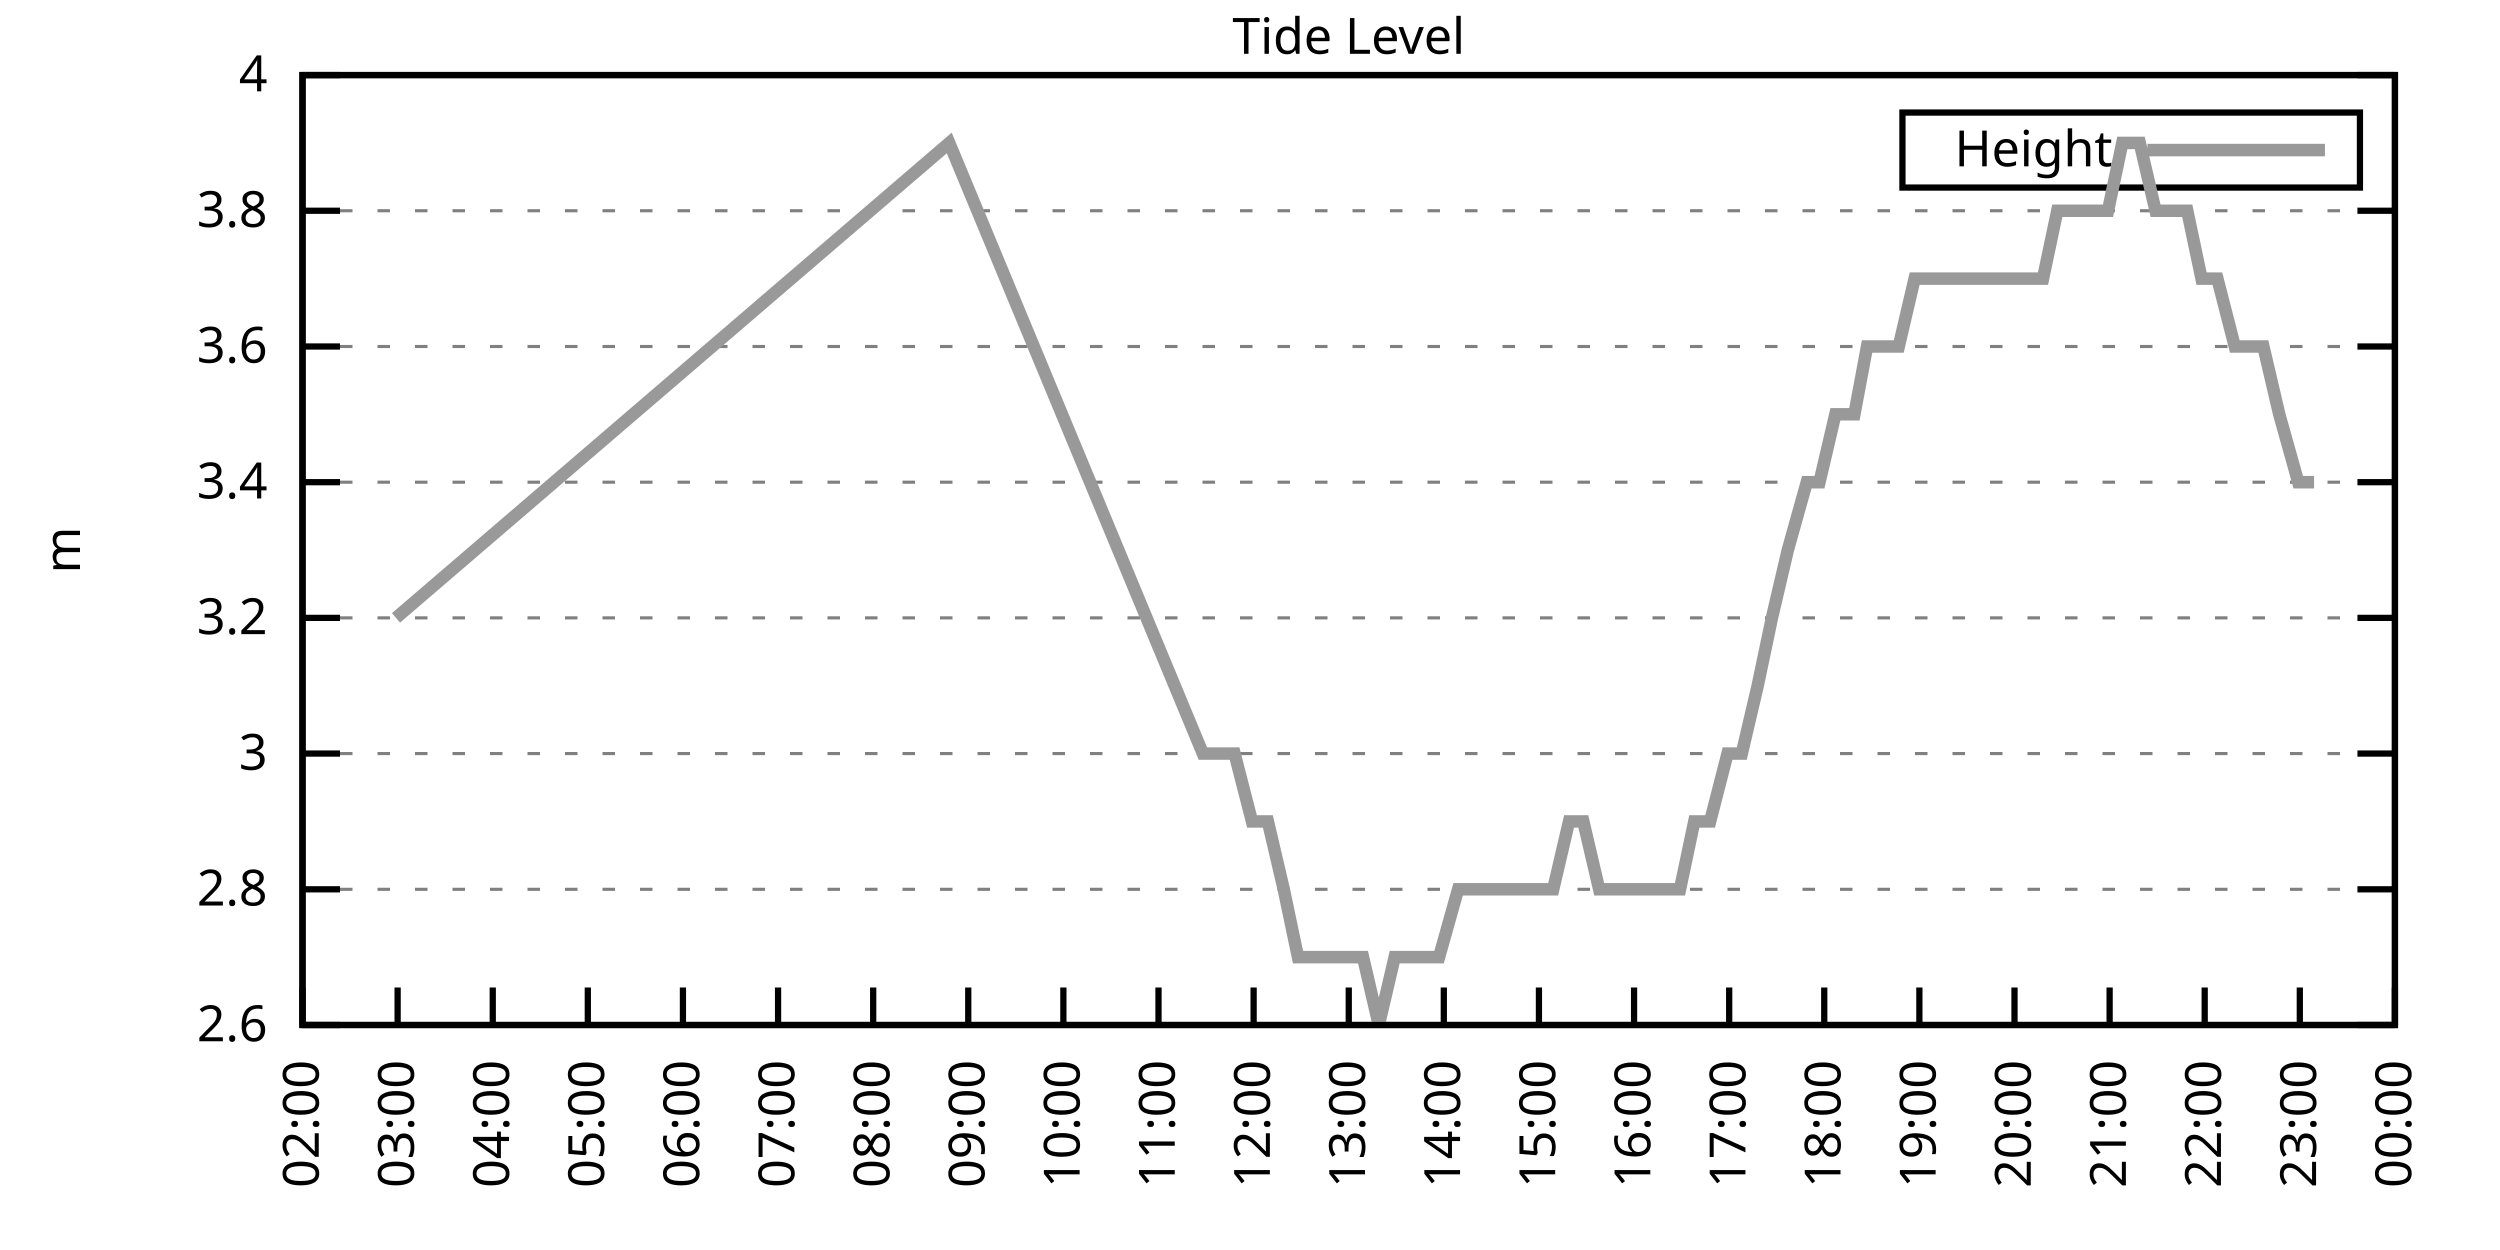
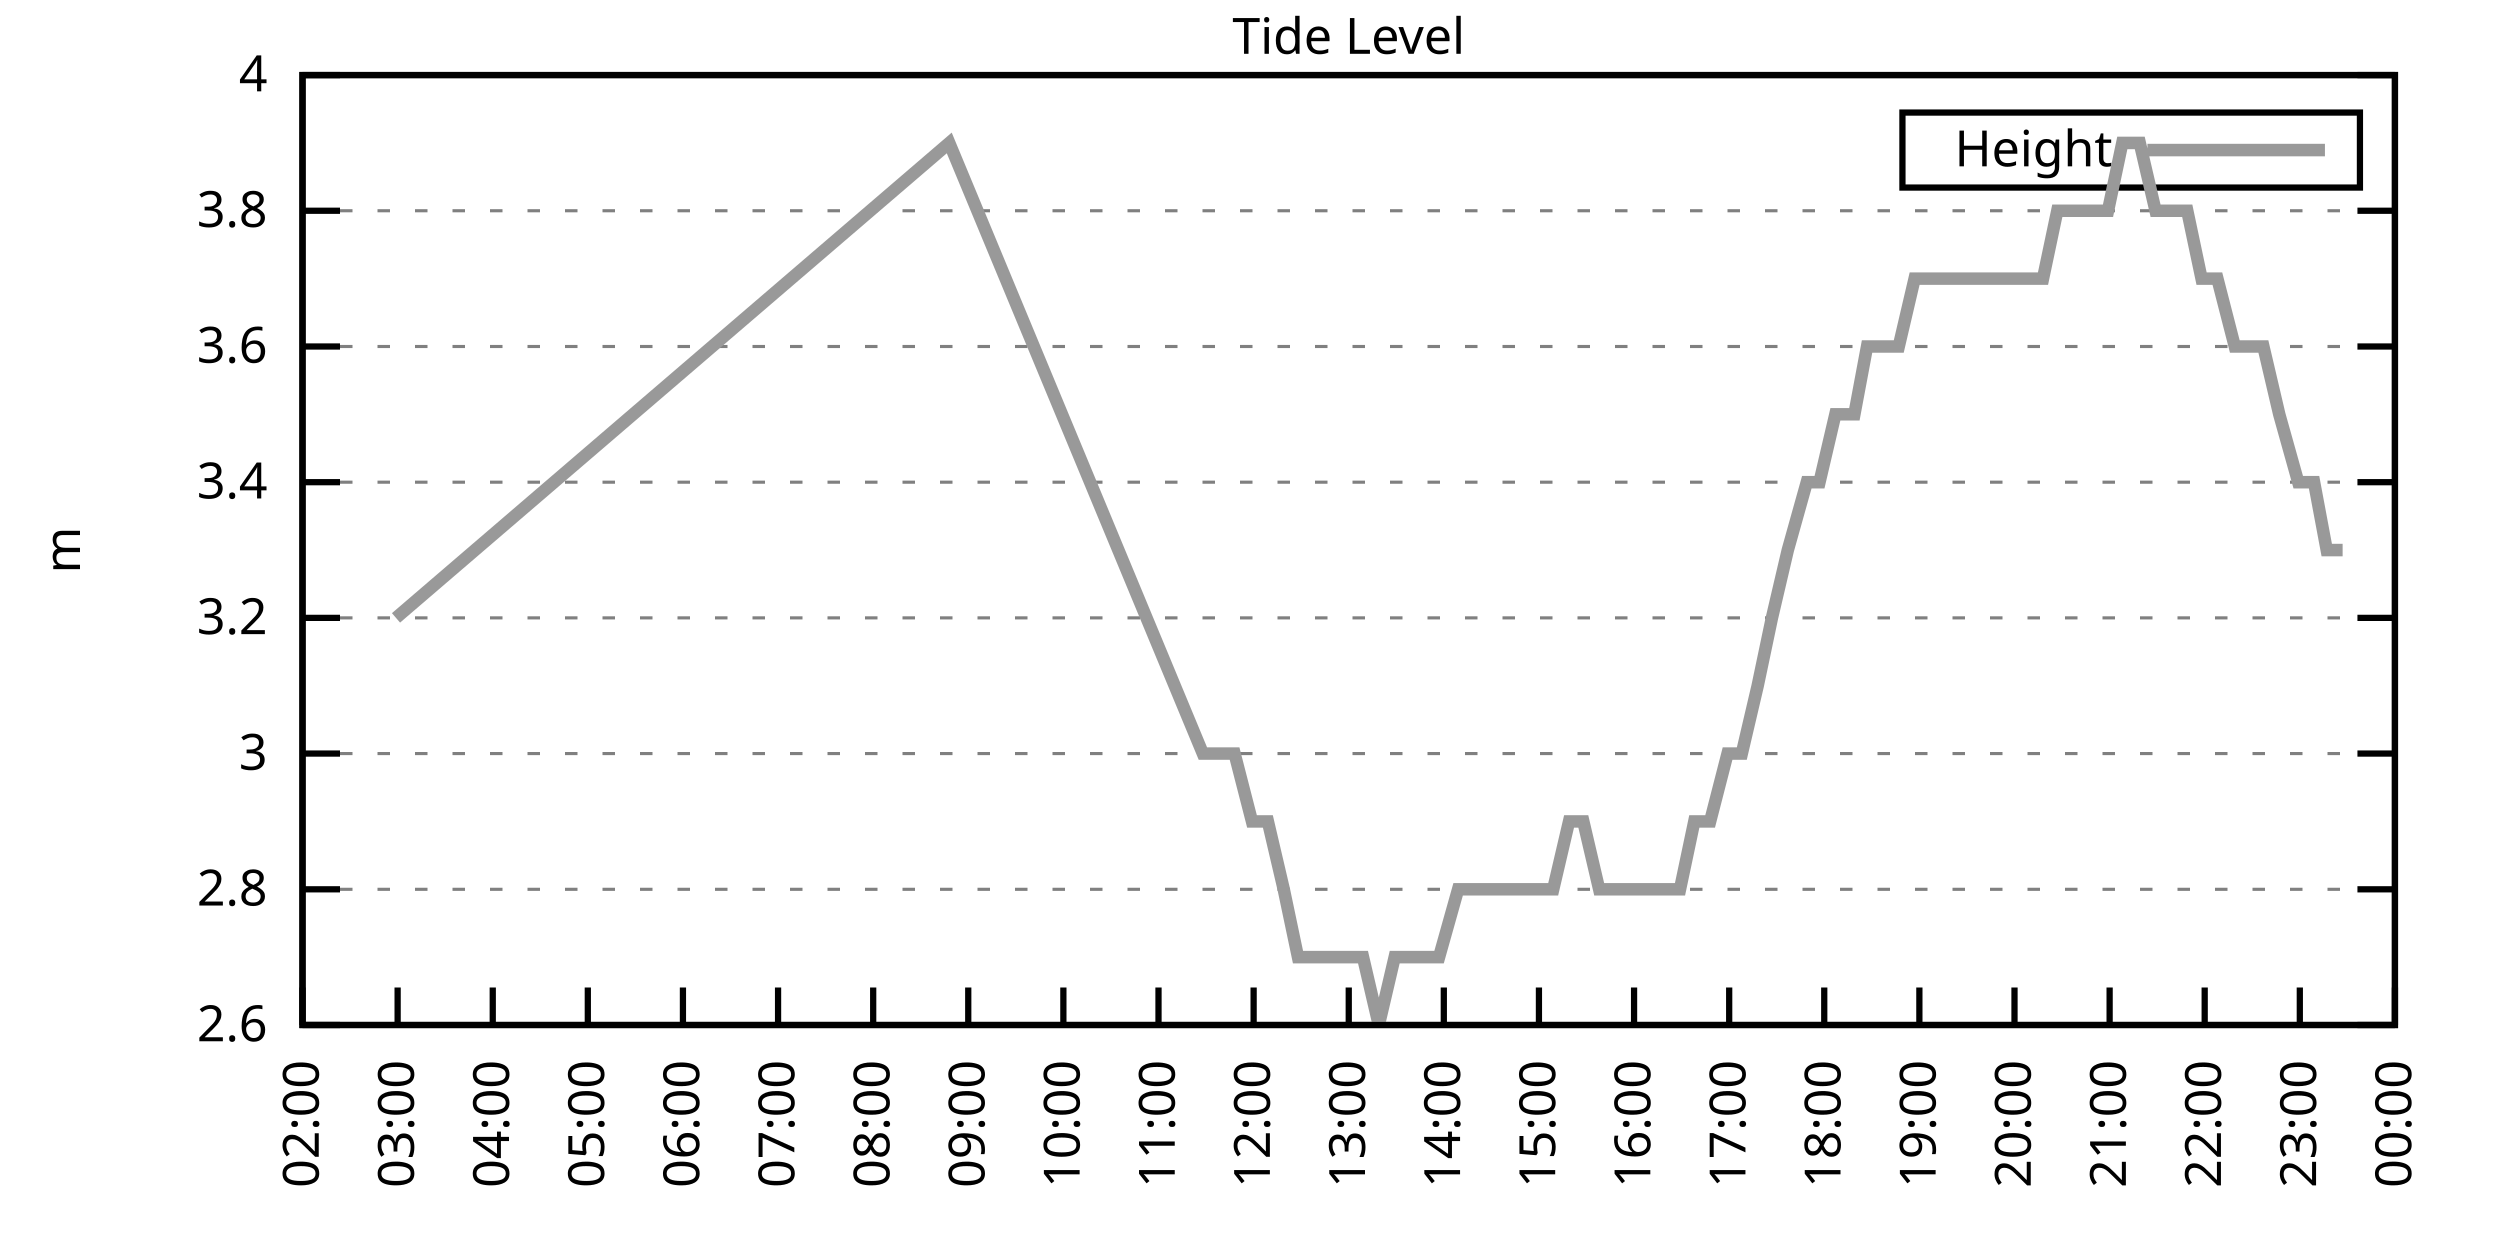
<svg xmlns="http://www.w3.org/2000/svg" xmlns:xlink="http://www.w3.org/1999/xlink" width="400" height="200" viewBox="0 0 400 200">
  <g id="gnuplot_canvas">
    <rect x="0" y="0" width="400" height="200" fill="none" />
    <defs>
      <circle id="gpDot" r="0.5" stroke-width="0.5" stroke="currentColor" />
      <path id="gpPt0" stroke-width="0.333" stroke="currentColor" d="M-1,0 h2 M0,-1 v2" />
      <path id="gpPt1" stroke-width="0.333" stroke="currentColor" d="M-1,-1 L1,1 M1,-1 L-1,1" />
      <path id="gpPt2" stroke-width="0.333" stroke="currentColor" d="M-1,0 L1,0 M0,-1 L0,1 M-1,-1 L1,1 M-1,1 L1,-1" />
      <rect id="gpPt3" stroke-width="0.333" stroke="currentColor" x="-1" y="-1" width="2" height="2" />
      <rect id="gpPt4" stroke-width="0.333" stroke="currentColor" fill="currentColor" x="-1" y="-1" width="2" height="2" />
      <circle id="gpPt5" stroke-width="0.333" stroke="currentColor" cx="0" cy="0" r="1" />
      <use xlink:href="#gpPt5" id="gpPt6" fill="currentColor" stroke="none" />
      <path id="gpPt7" stroke-width="0.333" stroke="currentColor" d="M0,-1.33 L-1.33,0.67 L1.33,0.67 z" />
      <use xlink:href="#gpPt7" id="gpPt8" fill="currentColor" stroke="none" />
      <use xlink:href="#gpPt7" id="gpPt9" stroke="currentColor" transform="rotate(180)" />
      <use xlink:href="#gpPt9" id="gpPt10" fill="currentColor" stroke="none" />
      <use xlink:href="#gpPt3" id="gpPt11" stroke="currentColor" transform="rotate(45)" />
      <use xlink:href="#gpPt11" id="gpPt12" fill="currentColor" stroke="none" />
      <path id="gpPt13" stroke-width="0.333" stroke="currentColor" d="M0,1.330 L1.265,0.411 L0.782,-1.067 L-0.782,-1.076 L-1.265,0.411 z" />
      <use xlink:href="#gpPt13" id="gpPt14" fill="currentColor" stroke="none" />
      <filter id="textbox" filterUnits="objectBoundingBox" x="0" y="0" height="1" width="1">
        <feFlood flood-color="white" flood-opacity="1" result="bgnd" />
        <feComposite in="SourceGraphic" in2="bgnd" operator="atop" />
      </filter>
      <filter id="greybox" filterUnits="objectBoundingBox" x="0" y="0" height="1" width="1">
        <feFlood flood-color="lightgrey" flood-opacity="1" result="grey" />
        <feComposite in="SourceGraphic" in2="grey" operator="atop" />
      </filter>
    </defs>
    <g fill="none" color="white" stroke="currentColor" stroke-width="1.00" stroke-linecap="butt" stroke-linejoin="miter">
</g>
    <g fill="none" color="black" stroke="currentColor" stroke-width="1.00" stroke-linecap="butt" stroke-linejoin="miter">
      <g stroke="none" shape-rendering="crispEdges">
        <polygon fill="rgb(255, 255, 255)" points="48.40,164.00 383.18,164.00 383.18,12.02 48.40,12.02 " />
      </g>
    </g>
    <g fill="none" color="black" stroke="currentColor" stroke-width="1.00" stroke-linecap="butt" stroke-linejoin="miter">
</g>
    <g fill="none" color="black" stroke="black" stroke-width="0.50" stroke-linecap="butt" stroke-linejoin="miter">
</g>
    <g fill="none" color="gray" stroke="currentColor" stroke-width="0.50" stroke-linecap="butt" stroke-linejoin="miter">
      <path stroke="gray" stroke-dasharray="2,4" class="gridline" d="M48.40,164.00 L383.19,164.00  " />
    </g>
    <g fill="none" color="gray" stroke="gray" stroke-width="1.00" stroke-linecap="butt" stroke-linejoin="miter">
</g>
    <g fill="none" color="black" stroke="currentColor" stroke-width="1.00" stroke-linecap="butt" stroke-linejoin="miter">
      <path stroke="black" d="M48.40,164.00 L54.40,164.00 M383.19,164.00 L377.19,164.00  " />
      <g transform="translate(42.80,166.60)" stroke="none" fill="black" font-family="Sans" font-size="8.00" text-anchor="end">
        <text>
          <tspan font-family="Sans"> 2.6</tspan>
        </text>
      </g>
    </g>
    <g fill="none" color="black" stroke="currentColor" stroke-width="1.00" stroke-linecap="butt" stroke-linejoin="miter">
</g>
    <g fill="none" color="black" stroke="black" stroke-width="0.50" stroke-linecap="butt" stroke-linejoin="miter">
</g>
    <g fill="none" color="gray" stroke="currentColor" stroke-width="0.50" stroke-linecap="butt" stroke-linejoin="miter">
      <path stroke="gray" stroke-dasharray="2,4" class="gridline" d="M48.40,142.29 L383.19,142.29  " />
    </g>
    <g fill="none" color="gray" stroke="gray" stroke-width="1.00" stroke-linecap="butt" stroke-linejoin="miter">
</g>
    <g fill="none" color="black" stroke="currentColor" stroke-width="1.00" stroke-linecap="butt" stroke-linejoin="miter">
      <path stroke="black" d="M48.40,142.29 L54.40,142.29 M383.19,142.29 L377.19,142.29  " />
      <g transform="translate(42.80,144.89)" stroke="none" fill="black" font-family="Sans" font-size="8.00" text-anchor="end">
        <text>
          <tspan font-family="Sans"> 2.8</tspan>
        </text>
      </g>
    </g>
    <g fill="none" color="black" stroke="currentColor" stroke-width="1.00" stroke-linecap="butt" stroke-linejoin="miter">
</g>
    <g fill="none" color="black" stroke="black" stroke-width="0.50" stroke-linecap="butt" stroke-linejoin="miter">
</g>
    <g fill="none" color="gray" stroke="currentColor" stroke-width="0.50" stroke-linecap="butt" stroke-linejoin="miter">
      <path stroke="gray" stroke-dasharray="2,4" class="gridline" d="M48.40,120.57 L383.19,120.57  " />
    </g>
    <g fill="none" color="gray" stroke="gray" stroke-width="1.00" stroke-linecap="butt" stroke-linejoin="miter">
</g>
    <g fill="none" color="black" stroke="currentColor" stroke-width="1.00" stroke-linecap="butt" stroke-linejoin="miter">
      <path stroke="black" d="M48.40,120.57 L54.40,120.57 M383.19,120.57 L377.19,120.57  " />
      <g transform="translate(42.80,123.17)" stroke="none" fill="black" font-family="Sans" font-size="8.00" text-anchor="end">
        <text>
          <tspan font-family="Sans"> 3</tspan>
        </text>
      </g>
    </g>
    <g fill="none" color="black" stroke="currentColor" stroke-width="1.00" stroke-linecap="butt" stroke-linejoin="miter">
</g>
    <g fill="none" color="black" stroke="black" stroke-width="0.50" stroke-linecap="butt" stroke-linejoin="miter">
</g>
    <g fill="none" color="gray" stroke="currentColor" stroke-width="0.50" stroke-linecap="butt" stroke-linejoin="miter">
      <path stroke="gray" stroke-dasharray="2,4" class="gridline" d="M48.40,98.86 L383.19,98.86  " />
    </g>
    <g fill="none" color="gray" stroke="gray" stroke-width="1.00" stroke-linecap="butt" stroke-linejoin="miter">
</g>
    <g fill="none" color="black" stroke="currentColor" stroke-width="1.00" stroke-linecap="butt" stroke-linejoin="miter">
      <path stroke="black" d="M48.40,98.86 L54.40,98.86 M383.19,98.86 L377.19,98.86  " />
      <g transform="translate(42.80,101.46)" stroke="none" fill="black" font-family="Sans" font-size="8.00" text-anchor="end">
        <text>
          <tspan font-family="Sans"> 3.2</tspan>
        </text>
      </g>
    </g>
    <g fill="none" color="black" stroke="currentColor" stroke-width="1.00" stroke-linecap="butt" stroke-linejoin="miter">
</g>
    <g fill="none" color="black" stroke="black" stroke-width="0.50" stroke-linecap="butt" stroke-linejoin="miter">
</g>
    <g fill="none" color="gray" stroke="currentColor" stroke-width="0.50" stroke-linecap="butt" stroke-linejoin="miter">
      <path stroke="gray" stroke-dasharray="2,4" class="gridline" d="M48.40,77.15 L383.19,77.15  " />
    </g>
    <g fill="none" color="gray" stroke="gray" stroke-width="1.00" stroke-linecap="butt" stroke-linejoin="miter">
</g>
    <g fill="none" color="black" stroke="currentColor" stroke-width="1.00" stroke-linecap="butt" stroke-linejoin="miter">
      <path stroke="black" d="M48.40,77.15 L54.40,77.15 M383.19,77.15 L377.19,77.15  " />
      <g transform="translate(42.80,79.75)" stroke="none" fill="black" font-family="Sans" font-size="8.00" text-anchor="end">
        <text>
          <tspan font-family="Sans"> 3.4</tspan>
        </text>
      </g>
    </g>
    <g fill="none" color="black" stroke="currentColor" stroke-width="1.00" stroke-linecap="butt" stroke-linejoin="miter">
</g>
    <g fill="none" color="black" stroke="black" stroke-width="0.50" stroke-linecap="butt" stroke-linejoin="miter">
</g>
    <g fill="none" color="gray" stroke="currentColor" stroke-width="0.50" stroke-linecap="butt" stroke-linejoin="miter">
      <path stroke="gray" stroke-dasharray="2,4" class="gridline" d="M48.40,55.44 L383.19,55.44  " />
    </g>
    <g fill="none" color="gray" stroke="gray" stroke-width="1.00" stroke-linecap="butt" stroke-linejoin="miter">
</g>
    <g fill="none" color="black" stroke="currentColor" stroke-width="1.00" stroke-linecap="butt" stroke-linejoin="miter">
      <path stroke="black" d="M48.40,55.44 L54.40,55.44 M383.19,55.44 L377.19,55.44  " />
      <g transform="translate(42.80,58.04)" stroke="none" fill="black" font-family="Sans" font-size="8.00" text-anchor="end">
        <text>
          <tspan font-family="Sans"> 3.6</tspan>
        </text>
      </g>
    </g>
    <g fill="none" color="black" stroke="currentColor" stroke-width="1.00" stroke-linecap="butt" stroke-linejoin="miter">
</g>
    <g fill="none" color="black" stroke="black" stroke-width="0.50" stroke-linecap="butt" stroke-linejoin="miter">
</g>
    <g fill="none" color="gray" stroke="currentColor" stroke-width="0.50" stroke-linecap="butt" stroke-linejoin="miter">
      <path stroke="gray" stroke-dasharray="2,4" class="gridline" d="M48.40,33.72 L383.19,33.72  " />
    </g>
    <g fill="none" color="gray" stroke="gray" stroke-width="1.00" stroke-linecap="butt" stroke-linejoin="miter">
</g>
    <g fill="none" color="black" stroke="currentColor" stroke-width="1.00" stroke-linecap="butt" stroke-linejoin="miter">
      <path stroke="black" d="M48.40,33.72 L54.40,33.72 M383.19,33.72 L377.19,33.72  " />
      <g transform="translate(42.80,36.32)" stroke="none" fill="black" font-family="Sans" font-size="8.00" text-anchor="end">
        <text>
          <tspan font-family="Sans"> 3.8</tspan>
        </text>
      </g>
    </g>
    <g fill="none" color="black" stroke="currentColor" stroke-width="1.00" stroke-linecap="butt" stroke-linejoin="miter">
</g>
    <g fill="none" color="black" stroke="black" stroke-width="0.50" stroke-linecap="butt" stroke-linejoin="miter">
</g>
    <g fill="none" color="gray" stroke="currentColor" stroke-width="0.50" stroke-linecap="butt" stroke-linejoin="miter">
      <path stroke="gray" stroke-dasharray="2,4" class="gridline" d="M48.40,12.01 L383.19,12.01  " />
    </g>
    <g fill="none" color="gray" stroke="gray" stroke-width="1.00" stroke-linecap="butt" stroke-linejoin="miter">
</g>
    <g fill="none" color="black" stroke="currentColor" stroke-width="1.00" stroke-linecap="butt" stroke-linejoin="miter">
      <path stroke="black" d="M48.40,12.01 L54.40,12.01 M383.19,12.01 L377.19,12.01  " />
      <g transform="translate(42.80,14.61)" stroke="none" fill="black" font-family="Sans" font-size="8.00" text-anchor="end">
        <text>
          <tspan font-family="Sans"> 4</tspan>
        </text>
      </g>
    </g>
    <g fill="none" color="black" stroke="currentColor" stroke-width="1.00" stroke-linecap="butt" stroke-linejoin="miter">
      <path stroke="black" d="M48.40,164.00 L48.40,158.00  " />
      <g transform="translate(51.00,169.60) rotate(270.00)" stroke="none" fill="black" font-family="Sans" font-size="8.00" text-anchor="end">
        <text>
          <tspan font-family="Sans">02:00</tspan>
        </text>
      </g>
    </g>
    <g fill="none" color="black" stroke="currentColor" stroke-width="1.00" stroke-linecap="butt" stroke-linejoin="miter">
      <path stroke="black" d="M63.62,164.00 L63.62,158.00  " />
      <g transform="translate(66.22,169.60) rotate(270.00)" stroke="none" fill="black" font-family="Sans" font-size="8.00" text-anchor="end">
        <text>
          <tspan font-family="Sans">03:00</tspan>
        </text>
      </g>
    </g>
    <g fill="none" color="black" stroke="currentColor" stroke-width="1.00" stroke-linecap="butt" stroke-linejoin="miter">
      <path stroke="black" d="M78.84,164.00 L78.84,158.00  " />
      <g transform="translate(81.44,169.60) rotate(270.00)" stroke="none" fill="black" font-family="Sans" font-size="8.00" text-anchor="end">
        <text>
          <tspan font-family="Sans">04:00</tspan>
        </text>
      </g>
    </g>
    <g fill="none" color="black" stroke="currentColor" stroke-width="1.00" stroke-linecap="butt" stroke-linejoin="miter">
      <path stroke="black" d="M94.05,164.00 L94.05,158.00  " />
      <g transform="translate(96.65,169.60) rotate(270.00)" stroke="none" fill="black" font-family="Sans" font-size="8.00" text-anchor="end">
        <text>
          <tspan font-family="Sans">05:00</tspan>
        </text>
      </g>
    </g>
    <g fill="none" color="black" stroke="currentColor" stroke-width="1.00" stroke-linecap="butt" stroke-linejoin="miter">
      <path stroke="black" d="M109.27,164.00 L109.27,158.00  " />
      <g transform="translate(111.87,169.60) rotate(270.00)" stroke="none" fill="black" font-family="Sans" font-size="8.00" text-anchor="end">
        <text>
          <tspan font-family="Sans">06:00</tspan>
        </text>
      </g>
    </g>
    <g fill="none" color="black" stroke="currentColor" stroke-width="1.00" stroke-linecap="butt" stroke-linejoin="miter">
      <path stroke="black" d="M124.49,164.00 L124.49,158.00  " />
      <g transform="translate(127.09,169.60) rotate(270.00)" stroke="none" fill="black" font-family="Sans" font-size="8.00" text-anchor="end">
        <text>
          <tspan font-family="Sans">07:00</tspan>
        </text>
      </g>
    </g>
    <g fill="none" color="black" stroke="currentColor" stroke-width="1.00" stroke-linecap="butt" stroke-linejoin="miter">
      <path stroke="black" d="M139.71,164.00 L139.71,158.00  " />
      <g transform="translate(142.31,169.60) rotate(270.00)" stroke="none" fill="black" font-family="Sans" font-size="8.00" text-anchor="end">
        <text>
          <tspan font-family="Sans">08:00</tspan>
        </text>
      </g>
    </g>
    <g fill="none" color="black" stroke="currentColor" stroke-width="1.00" stroke-linecap="butt" stroke-linejoin="miter">
      <path stroke="black" d="M154.92,164.00 L154.92,158.00  " />
      <g transform="translate(157.52,169.60) rotate(270.00)" stroke="none" fill="black" font-family="Sans" font-size="8.00" text-anchor="end">
        <text>
          <tspan font-family="Sans">09:00</tspan>
        </text>
      </g>
    </g>
    <g fill="none" color="black" stroke="currentColor" stroke-width="1.00" stroke-linecap="butt" stroke-linejoin="miter">
      <path stroke="black" d="M170.14,164.00 L170.14,158.00  " />
      <g transform="translate(172.74,169.60) rotate(270.00)" stroke="none" fill="black" font-family="Sans" font-size="8.00" text-anchor="end">
        <text>
          <tspan font-family="Sans">10:00</tspan>
        </text>
      </g>
    </g>
    <g fill="none" color="black" stroke="currentColor" stroke-width="1.00" stroke-linecap="butt" stroke-linejoin="miter">
      <path stroke="black" d="M185.36,164.00 L185.36,158.00  " />
      <g transform="translate(187.96,169.60) rotate(270.00)" stroke="none" fill="black" font-family="Sans" font-size="8.00" text-anchor="end">
        <text>
          <tspan font-family="Sans">11:00</tspan>
        </text>
      </g>
    </g>
    <g fill="none" color="black" stroke="currentColor" stroke-width="1.00" stroke-linecap="butt" stroke-linejoin="miter">
      <path stroke="black" d="M200.58,164.00 L200.58,158.00  " />
      <g transform="translate(203.18,169.60) rotate(270.00)" stroke="none" fill="black" font-family="Sans" font-size="8.00" text-anchor="end">
        <text>
          <tspan font-family="Sans">12:00</tspan>
        </text>
      </g>
    </g>
    <g fill="none" color="black" stroke="currentColor" stroke-width="1.00" stroke-linecap="butt" stroke-linejoin="miter">
      <path stroke="black" d="M215.80,164.00 L215.80,158.00  " />
      <g transform="translate(218.40,169.60) rotate(270.00)" stroke="none" fill="black" font-family="Sans" font-size="8.00" text-anchor="end">
        <text>
          <tspan font-family="Sans">13:00</tspan>
        </text>
      </g>
    </g>
    <g fill="none" color="black" stroke="currentColor" stroke-width="1.00" stroke-linecap="butt" stroke-linejoin="miter">
      <path stroke="black" d="M231.01,164.00 L231.01,158.00  " />
      <g transform="translate(233.61,169.60) rotate(270.00)" stroke="none" fill="black" font-family="Sans" font-size="8.00" text-anchor="end">
        <text>
          <tspan font-family="Sans">14:00</tspan>
        </text>
      </g>
    </g>
    <g fill="none" color="black" stroke="currentColor" stroke-width="1.00" stroke-linecap="butt" stroke-linejoin="miter">
      <path stroke="black" d="M246.23,164.00 L246.23,158.00  " />
      <g transform="translate(248.83,169.60) rotate(270.00)" stroke="none" fill="black" font-family="Sans" font-size="8.00" text-anchor="end">
        <text>
          <tspan font-family="Sans">15:00</tspan>
        </text>
      </g>
    </g>
    <g fill="none" color="black" stroke="currentColor" stroke-width="1.00" stroke-linecap="butt" stroke-linejoin="miter">
      <path stroke="black" d="M261.45,164.00 L261.45,158.00  " />
      <g transform="translate(264.05,169.60) rotate(270.00)" stroke="none" fill="black" font-family="Sans" font-size="8.00" text-anchor="end">
        <text>
          <tspan font-family="Sans">16:00</tspan>
        </text>
      </g>
    </g>
    <g fill="none" color="black" stroke="currentColor" stroke-width="1.00" stroke-linecap="butt" stroke-linejoin="miter">
      <path stroke="black" d="M276.67,164.00 L276.67,158.00  " />
      <g transform="translate(279.27,169.60) rotate(270.00)" stroke="none" fill="black" font-family="Sans" font-size="8.00" text-anchor="end">
        <text>
          <tspan font-family="Sans">17:00</tspan>
        </text>
      </g>
    </g>
    <g fill="none" color="black" stroke="currentColor" stroke-width="1.00" stroke-linecap="butt" stroke-linejoin="miter">
      <path stroke="black" d="M291.88,164.00 L291.88,158.00  " />
      <g transform="translate(294.48,169.60) rotate(270.00)" stroke="none" fill="black" font-family="Sans" font-size="8.00" text-anchor="end">
        <text>
          <tspan font-family="Sans">18:00</tspan>
        </text>
      </g>
    </g>
    <g fill="none" color="black" stroke="currentColor" stroke-width="1.00" stroke-linecap="butt" stroke-linejoin="miter">
      <path stroke="black" d="M307.10,164.00 L307.10,158.00  " />
      <g transform="translate(309.70,169.60) rotate(270.00)" stroke="none" fill="black" font-family="Sans" font-size="8.00" text-anchor="end">
        <text>
          <tspan font-family="Sans">19:00</tspan>
        </text>
      </g>
    </g>
    <g fill="none" color="black" stroke="currentColor" stroke-width="1.00" stroke-linecap="butt" stroke-linejoin="miter">
      <path stroke="black" d="M322.32,164.00 L322.32,158.00  " />
      <g transform="translate(324.92,169.60) rotate(270.00)" stroke="none" fill="black" font-family="Sans" font-size="8.00" text-anchor="end">
        <text>
          <tspan font-family="Sans">20:00</tspan>
        </text>
      </g>
    </g>
    <g fill="none" color="black" stroke="currentColor" stroke-width="1.00" stroke-linecap="butt" stroke-linejoin="miter">
      <path stroke="black" d="M337.54,164.00 L337.54,158.00  " />
      <g transform="translate(340.14,169.60) rotate(270.00)" stroke="none" fill="black" font-family="Sans" font-size="8.00" text-anchor="end">
        <text>
          <tspan font-family="Sans">21:00</tspan>
        </text>
      </g>
    </g>
    <g fill="none" color="black" stroke="currentColor" stroke-width="1.00" stroke-linecap="butt" stroke-linejoin="miter">
      <path stroke="black" d="M352.75,164.00 L352.75,158.00  " />
      <g transform="translate(355.35,169.60) rotate(270.00)" stroke="none" fill="black" font-family="Sans" font-size="8.00" text-anchor="end">
        <text>
          <tspan font-family="Sans">22:00</tspan>
        </text>
      </g>
    </g>
    <g fill="none" color="black" stroke="currentColor" stroke-width="1.00" stroke-linecap="butt" stroke-linejoin="miter">
      <path stroke="black" d="M367.97,164.00 L367.97,158.00  " />
      <g transform="translate(370.57,169.60) rotate(270.00)" stroke="none" fill="black" font-family="Sans" font-size="8.00" text-anchor="end">
        <text>
          <tspan font-family="Sans">23:00</tspan>
        </text>
      </g>
    </g>
    <g fill="none" color="black" stroke="currentColor" stroke-width="1.00" stroke-linecap="butt" stroke-linejoin="miter">
      <path stroke="black" d="M383.19,164.00 L383.19,158.00  " />
      <g transform="translate(385.79,169.60) rotate(270.00)" stroke="none" fill="black" font-family="Sans" font-size="8.00" text-anchor="end">
        <text>
          <tspan font-family="Sans">00:00</tspan>
        </text>
      </g>
    </g>
    <g fill="none" color="black" stroke="currentColor" stroke-width="1.00" stroke-linecap="butt" stroke-linejoin="miter">
</g>
    <g fill="none" color="black" stroke="currentColor" stroke-width="1.00" stroke-linecap="butt" stroke-linejoin="miter">
      <path stroke="black" d="M48.40,12.01 L48.40,164.00 L383.19,164.00 L383.19,12.01 L48.40,12.01 Z  " />
    </g>
    <g fill="none" color="black" stroke="currentColor" stroke-width="1.00" stroke-linecap="butt" stroke-linejoin="miter">
</g>
    <g fill="none" color="black" stroke="currentColor" stroke-width="1.00" stroke-linecap="butt" stroke-linejoin="miter">
      <path stroke="black" d="M304.39,30.01 L304.39,18.01 L377.59,18.01 L377.59,30.01 L304.39,30.01 Z  " />
    </g>
    <g id="Tide_level_plot_1">
      <g fill="none" color="white" stroke="black" stroke-width="2.00" stroke-linecap="butt" stroke-linejoin="miter">
</g>
      <g fill="none" color="black" stroke="currentColor" stroke-width="2.00" stroke-linecap="butt" stroke-linejoin="miter">
        <g transform="translate(337.99,26.61)" stroke="none" fill="black" font-family="Sans" font-size="8.00" text-anchor="end">
          <text>
            <tspan font-family="Sans">Height</tspan>
          </text>
        </g>
      </g>
      <g fill="none" color="black" stroke="currentColor" stroke-width="2.00" stroke-linecap="butt" stroke-linejoin="miter">
-         <path stroke="rgb(153, 153, 153)" d="M343.59,24.01 L371.99,24.01 M63.36,98.86 L151.88,22.87 L192.46,120.57 L194.74,120.57 L197.53,120.57 L200.32,131.43   L202.86,131.43 L205.40,142.29 L207.68,153.14 L210.47,153.14 L213.01,153.14 L215.03,153.14 L218.08,153.14 L220.61,164.00   L223.15,153.14 L225.69,153.14 L227.97,153.14 L230.25,153.14 L233.30,142.29 L235.58,142.29 L238.11,142.29 L240.90,142.29   L243.44,142.29 L245.98,142.29 L248.51,142.29 L251.05,131.43 L253.33,131.43 L255.87,142.29 L258.66,142.29 L260.94,142.29   L263.48,142.29 L266.27,142.29 L268.80,142.29 L271.09,131.43 L273.62,131.43 L276.41,120.57 L278.69,120.57 L281.23,109.72   L283.51,98.86 L286.05,88.01 L289.09,77.15 L291.12,77.15 L293.66,66.29 L296.70,66.29 L298.73,55.44 L301.78,55.44   L303.80,55.44 L306.34,44.58 L309.38,44.58 L311.67,44.58 L313.95,44.58 L316.99,44.58 L319.28,44.58 L321.56,44.58   L324.60,44.58 L326.88,44.58 L329.17,33.72 L332.21,33.72 L334.75,33.72 L337.28,33.72 L339.57,22.87 L342.36,22.87   L344.89,33.72 L346.92,33.72 L349.96,33.72 L352.25,44.58 L354.78,44.58 L357.57,55.44 L359.60,55.44 L362.14,55.44   L364.68,66.29 L367.72,77.15 L370.25,77.15  " />
+         <path stroke="rgb(153, 153, 153)" d="M343.59,24.01 L371.99,24.01 M63.36,98.86 L151.88,22.87 L192.46,120.57 L194.74,120.57 L197.53,120.57 L200.32,131.43   L202.86,131.43 L205.40,142.29 L207.68,153.14 L210.47,153.14 L213.01,153.14 L215.03,153.14 L218.08,153.14 L220.61,164.00   L223.15,153.14 L225.69,153.14 L227.97,153.14 L230.25,153.14 L233.30,142.29 L235.58,142.29 L238.11,142.29 L240.90,142.29   L243.44,142.29 L245.98,142.29 L248.51,142.29 L251.05,131.43 L253.33,131.43 L255.87,142.29 L258.66,142.29 L260.94,142.29   L263.48,142.29 L266.27,142.29 L268.80,142.29 L271.09,131.43 L273.62,131.43 L276.41,120.57 L278.69,120.57 L281.23,109.72   L283.51,98.86 L286.05,88.01 L289.09,77.15 L291.12,77.15 L293.66,66.29 L296.70,66.29 L298.73,55.44 L301.78,55.44   L303.80,55.44 L306.34,44.58 L309.38,44.58 L311.67,44.58 L313.95,44.58 L316.99,44.58 L319.28,44.58 L321.56,44.58   L324.60,44.58 L326.88,44.58 L329.17,33.72 L332.21,33.72 L334.75,33.72 L337.28,33.72 L339.57,22.87 L342.36,22.87   L344.89,33.72 L346.92,33.72 L349.96,33.72 L352.25,44.58 L354.78,44.58 L357.57,55.44 L359.60,55.44 L362.14,55.44   L364.68,66.29 L367.72,77.15 L370.25,77.15 L372.28,88.01 L374.82,88.01  " />
      </g>
    </g>
    <g fill="none" color="black" stroke="currentColor" stroke-width="2.00" stroke-linecap="butt" stroke-linejoin="miter">
</g>
    <g fill="none" color="black" stroke="black" stroke-width="1.00" stroke-linecap="butt" stroke-linejoin="miter">
</g>
    <g fill="none" color="black" stroke="currentColor" stroke-width="1.00" stroke-linecap="butt" stroke-linejoin="miter">
      <path stroke="black" d="M48.40,12.01 L48.40,164.00 L383.19,164.00 L383.19,12.01 L48.40,12.01 Z  " />
      <g transform="translate(12.80,88.01) rotate(270.00)" stroke="none" fill="black" font-family="Sans" font-size="8.00" text-anchor="middle">
        <text>
          <tspan font-family="Sans">m</tspan>
        </text>
      </g>
    </g>
    <g fill="none" color="black" stroke="currentColor" stroke-width="1.00" stroke-linecap="butt" stroke-linejoin="miter">
</g>
    <g fill="none" color="black" stroke="currentColor" stroke-width="1.00" stroke-linecap="butt" stroke-linejoin="miter">
      <g transform="translate(215.79,8.61)" stroke="none" fill="black" font-family="Sans" font-size="8.00" text-anchor="middle">
        <text>
          <tspan font-family="Sans">Tide Level</tspan>
        </text>
      </g>
    </g>
    <g fill="none" color="black" stroke="currentColor" stroke-width="1.00" stroke-linecap="butt" stroke-linejoin="miter">
</g>
  </g>
</svg>
